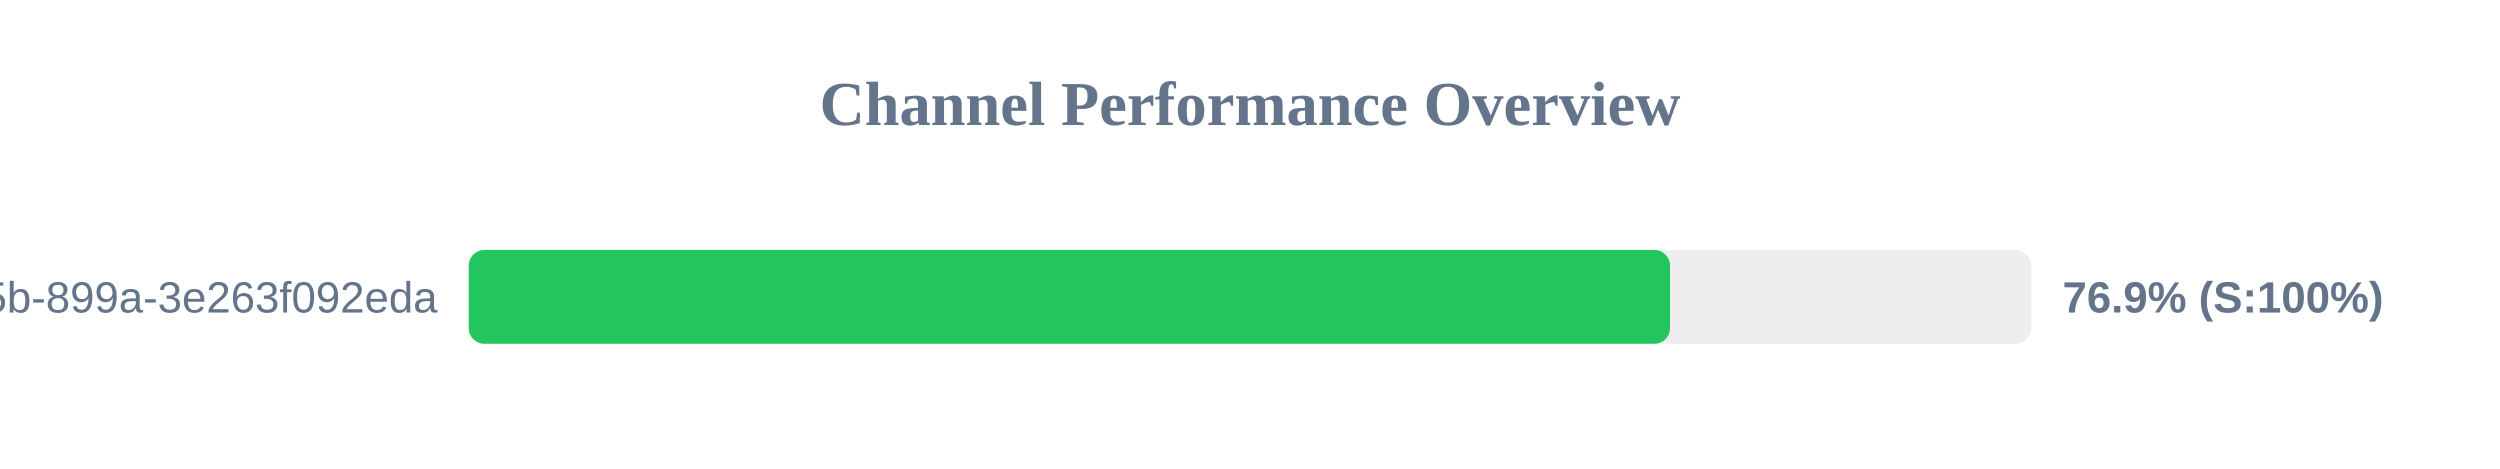
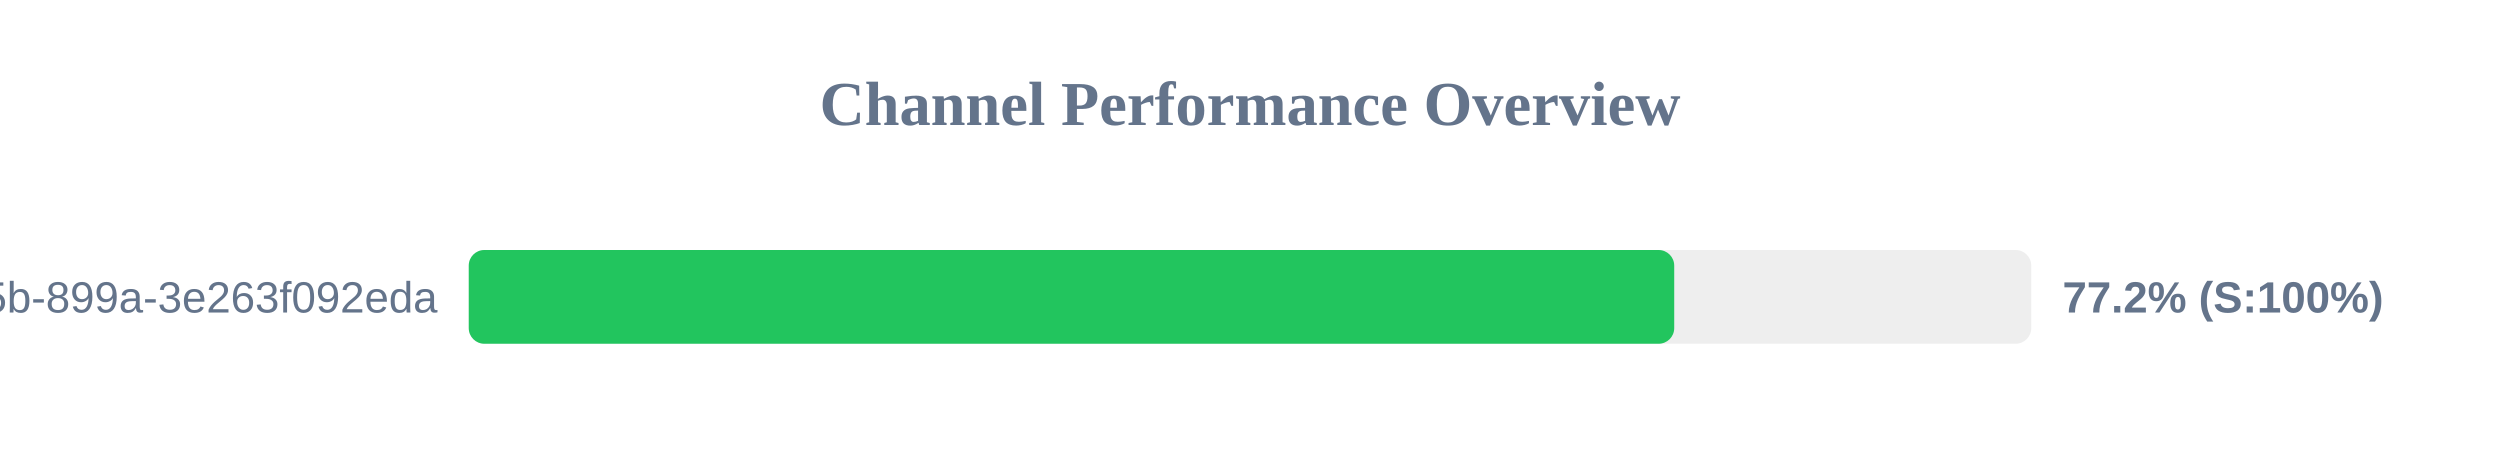
<svg xmlns="http://www.w3.org/2000/svg" width="800" height="150" version="1.1">
  <style>
        .row { font: 14px Arial; fill: #64748b; }
        .score { font: bold 14px Arial; fill: #64748b; }
    </style>
  <text x="400" y="40" text-anchor="middle" font-size="20px" font-weight="bold" fill="#64748b">Channel Performance Overview</text>
  <rect x="150" y="80" width="500" height="30" fill="#eee" rx="5" />
-   <rect x="150" y="80" width="384.4" height="30" fill="#22c55e" rx="5" />
+   <rect x="150" y="80" width="385.75" height="30" fill="#22c55e" rx="5" />
  <text x="140" y="100" text-anchor="end" class="row">?uuid=6bf726db-fb0b-405b-899a-3e263f092eda</text>
-   <text x="660" y="100" text-anchor="start" class="score">76.9% (S:100%)</text>
+   <text x="660" y="100" text-anchor="start" class="score">77.2% (S:100%)</text>
</svg>
